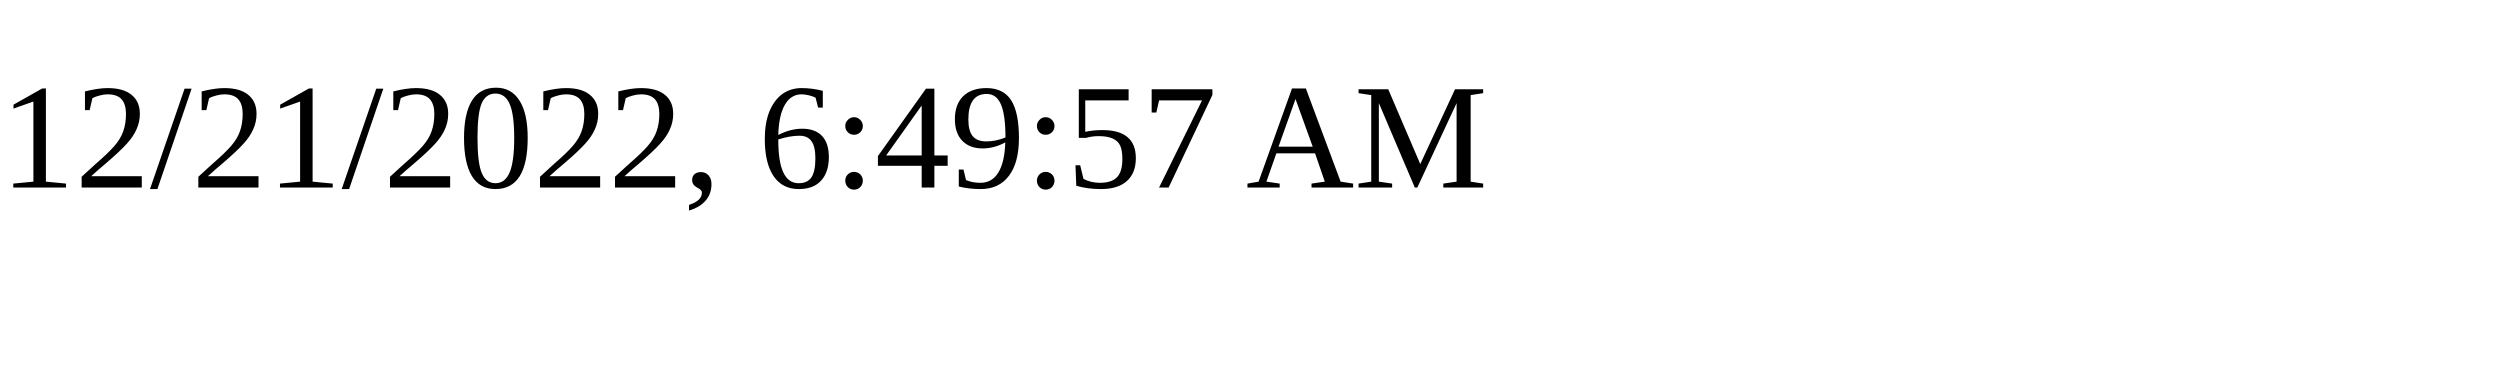
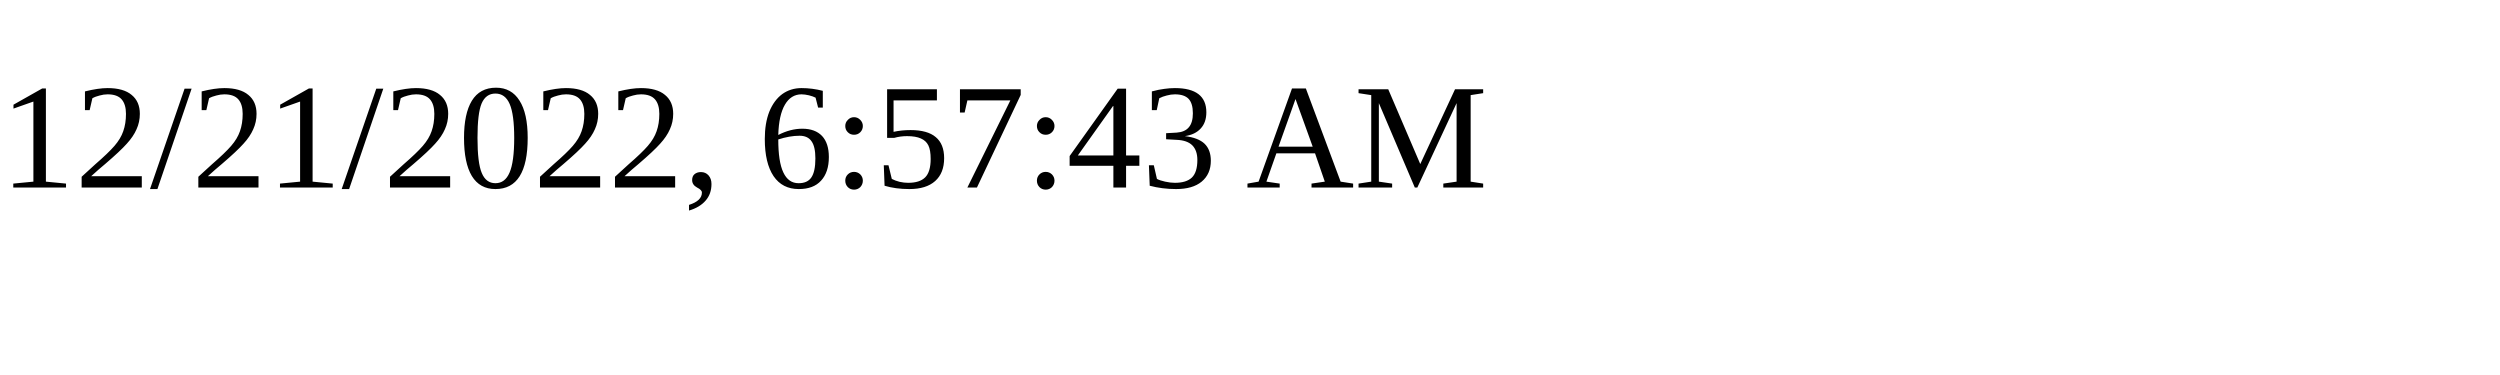
<svg xmlns="http://www.w3.org/2000/svg" height="30" width="200">
-   <text x="0" y="15">12/21/2022, 6:49:57 AM</text>
+   <text x="0" y="15">12/21/2022, 6:57:43 AM</text>
</svg>
